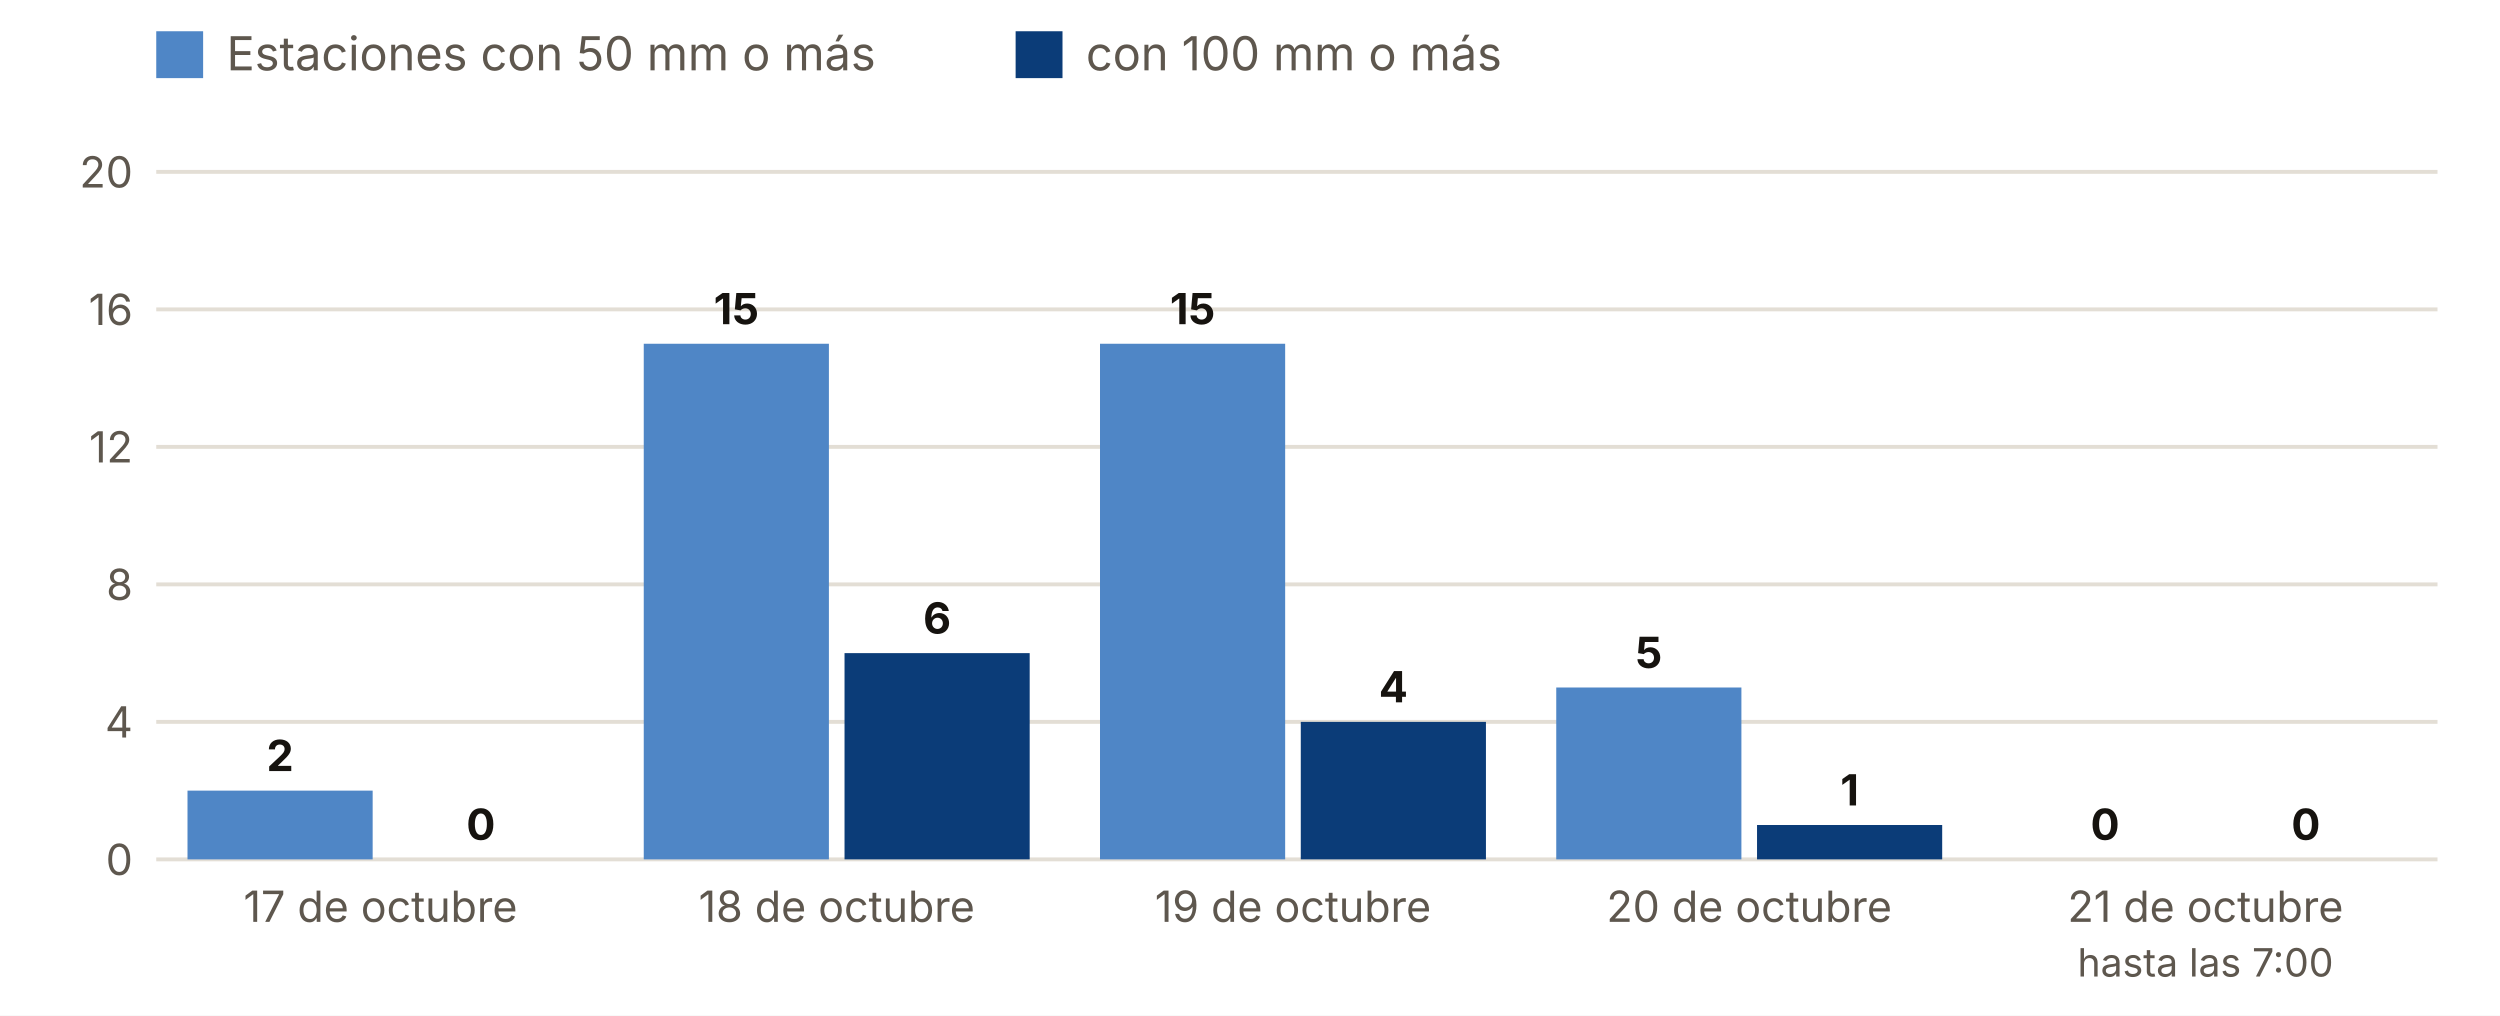
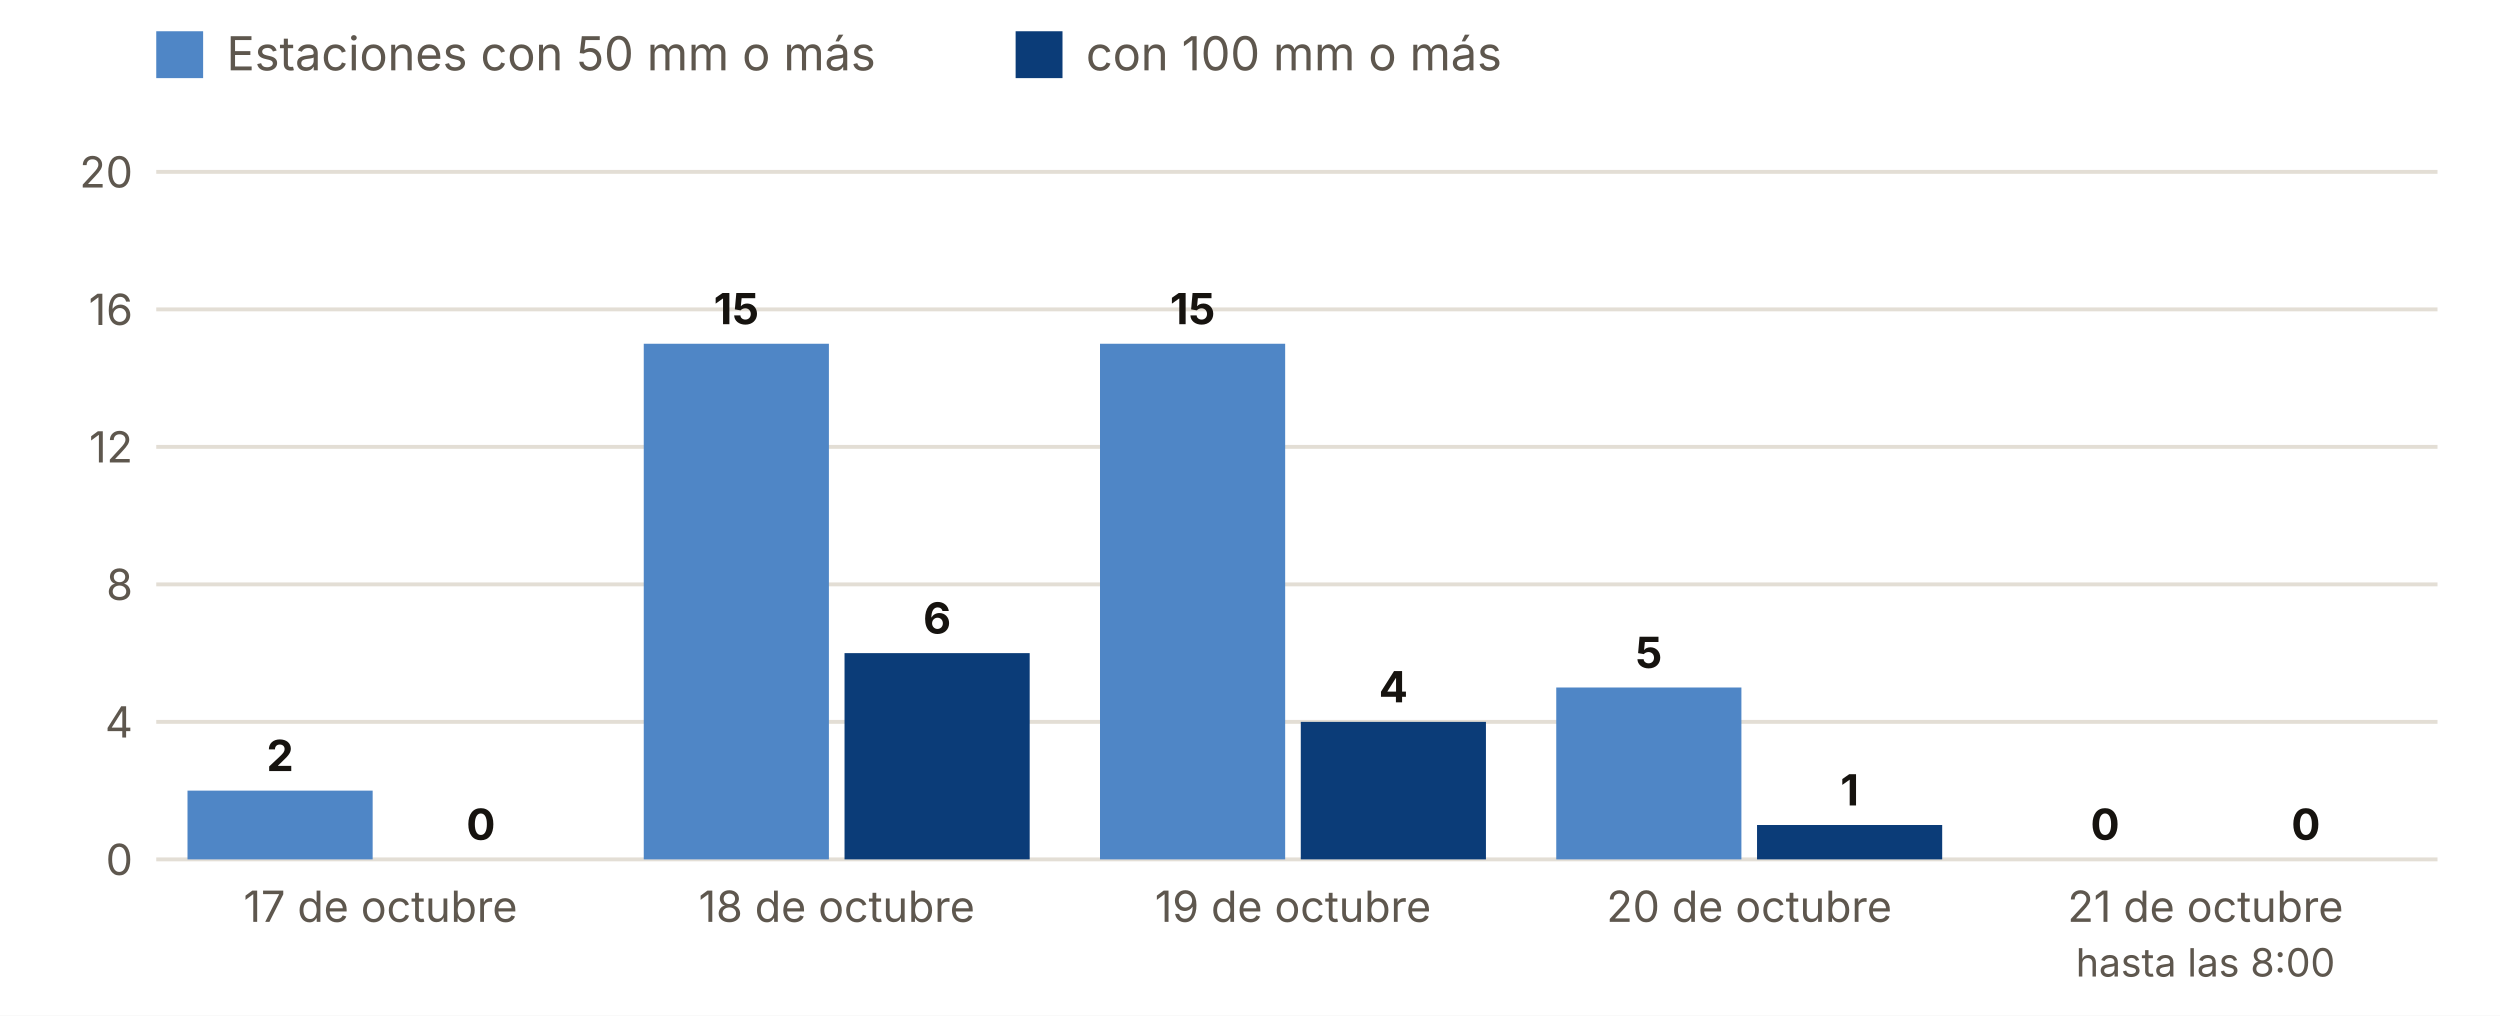
<svg xmlns="http://www.w3.org/2000/svg" viewBox="0 0 640 260" width="640" height="260" role="img" aria-label="Estaciones con 50 y 100 mm o más, día a día">
  <rect width="640" height="260" fill="#FFFFFF" />
  <rect x="40" y="8" width="12" height="12" fill="#4F86C6" />
  <text x="58.0" y="18.0" font-size="12" fill="#5E574E" text-anchor="start" font-weight="400" font-family="Inter, system-ui, -apple-system, Segoe UI, Roboto, sans-serif">Estaciones con 50 mm o más</text>
  <rect x="260" y="8" width="12" height="12" fill="#0B3C78" />
  <text x="278.0" y="18.0" font-size="12" fill="#5E574E" text-anchor="start" font-weight="400" font-family="Inter, system-ui, -apple-system, Segoe UI, Roboto, sans-serif">con 100 mm o más</text>
  <line x1="40" x2="624" y1="220.0" y2="220.0" stroke="#E3DED5" />
  <text x="34.0" y="224.0" font-size="11" fill="#5E574E" text-anchor="end" font-weight="400" font-family="Inter, system-ui, -apple-system, Segoe UI, Roboto, sans-serif">0</text>
  <line x1="40" x2="624" y1="184.8" y2="184.8" stroke="#E3DED5" />
  <text x="34.0" y="188.8" font-size="11" fill="#5E574E" text-anchor="end" font-weight="400" font-family="Inter, system-ui, -apple-system, Segoe UI, Roboto, sans-serif">4</text>
  <line x1="40" x2="624" y1="149.6" y2="149.6" stroke="#E3DED5" />
  <text x="34.0" y="153.6" font-size="11" fill="#5E574E" text-anchor="end" font-weight="400" font-family="Inter, system-ui, -apple-system, Segoe UI, Roboto, sans-serif">8</text>
  <line x1="40" x2="624" y1="114.4" y2="114.4" stroke="#E3DED5" />
  <text x="34.0" y="118.4" font-size="11" fill="#5E574E" text-anchor="end" font-weight="400" font-family="Inter, system-ui, -apple-system, Segoe UI, Roboto, sans-serif">12</text>
  <line x1="40" x2="624" y1="79.2" y2="79.2" stroke="#E3DED5" />
  <text x="34.0" y="83.2" font-size="11" fill="#5E574E" text-anchor="end" font-weight="400" font-family="Inter, system-ui, -apple-system, Segoe UI, Roboto, sans-serif">16</text>
  <line x1="40" x2="624" y1="44.0" y2="44.0" stroke="#E3DED5" />
  <text x="34.0" y="48.0" font-size="11" fill="#5E574E" text-anchor="end" font-weight="400" font-family="Inter, system-ui, -apple-system, Segoe UI, Roboto, sans-serif">20</text>
  <rect x="48.0" y="202.4" width="47.4" height="17.6" fill="#4F86C6" />
  <rect x="99.4" y="220.0" width="47.4" height="0.0" fill="#0B3C78" />
  <text x="71.7" y="197.4" font-size="11" fill="#16130F" text-anchor="middle" font-weight="700" font-family="Inter, system-ui, -apple-system, Segoe UI, Roboto, sans-serif">2</text>
  <text x="123.1" y="215.0" font-size="11" fill="#16130F" text-anchor="middle" font-weight="700" font-family="Inter, system-ui, -apple-system, Segoe UI, Roboto, sans-serif">0</text>
  <text x="97.4" y="236.0" font-size="11" fill="#5E574E" text-anchor="middle" font-weight="400" font-family="Inter, system-ui, -apple-system, Segoe UI, Roboto, sans-serif">17 de octubre</text>
  <rect x="164.8" y="88.0" width="47.4" height="132.0" fill="#4F86C6" />
  <rect x="216.2" y="167.2" width="47.4" height="52.8" fill="#0B3C78" />
  <text x="188.5" y="83.0" font-size="11" fill="#16130F" text-anchor="middle" font-weight="700" font-family="Inter, system-ui, -apple-system, Segoe UI, Roboto, sans-serif">15</text>
  <text x="239.9" y="162.2" font-size="11" fill="#16130F" text-anchor="middle" font-weight="700" font-family="Inter, system-ui, -apple-system, Segoe UI, Roboto, sans-serif">6</text>
  <text x="214.2" y="236.0" font-size="11" fill="#5E574E" text-anchor="middle" font-weight="400" font-family="Inter, system-ui, -apple-system, Segoe UI, Roboto, sans-serif">18 de octubre</text>
  <rect x="281.6" y="88.0" width="47.4" height="132.0" fill="#4F86C6" />
  <rect x="333.0" y="184.8" width="47.4" height="35.2" fill="#0B3C78" />
  <text x="305.3" y="83.0" font-size="11" fill="#16130F" text-anchor="middle" font-weight="700" font-family="Inter, system-ui, -apple-system, Segoe UI, Roboto, sans-serif">15</text>
  <text x="356.7" y="179.8" font-size="11" fill="#16130F" text-anchor="middle" font-weight="700" font-family="Inter, system-ui, -apple-system, Segoe UI, Roboto, sans-serif">4</text>
  <text x="331.0" y="236.0" font-size="11" fill="#5E574E" text-anchor="middle" font-weight="400" font-family="Inter, system-ui, -apple-system, Segoe UI, Roboto, sans-serif">19 de octubre</text>
  <rect x="398.4" y="176.0" width="47.4" height="44.0" fill="#4F86C6" />
  <rect x="449.8" y="211.2" width="47.4" height="8.8" fill="#0B3C78" />
  <text x="422.1" y="171.0" font-size="11" fill="#16130F" text-anchor="middle" font-weight="700" font-family="Inter, system-ui, -apple-system, Segoe UI, Roboto, sans-serif">5</text>
  <text x="473.5" y="206.2" font-size="11" fill="#16130F" text-anchor="middle" font-weight="700" font-family="Inter, system-ui, -apple-system, Segoe UI, Roboto, sans-serif">1</text>
  <text x="447.8" y="236.0" font-size="11" fill="#5E574E" text-anchor="middle" font-weight="400" font-family="Inter, system-ui, -apple-system, Segoe UI, Roboto, sans-serif">20 de octubre</text>
  <rect x="515.2" y="220.0" width="47.4" height="0.0" fill="#4F86C6" />
  <rect x="566.6" y="220.0" width="47.4" height="0.0" fill="#0B3C78" />
  <text x="538.9" y="215.0" font-size="11" fill="#16130F" text-anchor="middle" font-weight="700" font-family="Inter, system-ui, -apple-system, Segoe UI, Roboto, sans-serif">0</text>
  <text x="590.3" y="215.0" font-size="11" fill="#16130F" text-anchor="middle" font-weight="700" font-family="Inter, system-ui, -apple-system, Segoe UI, Roboto, sans-serif">0</text>
  <text x="564.6" y="236.0" font-size="11" fill="#5E574E" text-anchor="middle" font-weight="400" font-family="Inter, system-ui, -apple-system, Segoe UI, Roboto, sans-serif">21 de octubre</text>
-   <text x="564.6" y="250.0" font-size="10" fill="#5E574E" text-anchor="middle" font-weight="400" font-family="Inter, system-ui, -apple-system, Segoe UI, Roboto, sans-serif">hasta las 7:00</text>
+   <text x="564.6" y="250.0" font-size="10" fill="#5E574E" text-anchor="middle" font-weight="400" font-family="Inter, system-ui, -apple-system, Segoe UI, Roboto, sans-serif">hasta las 8:00</text>
</svg>
